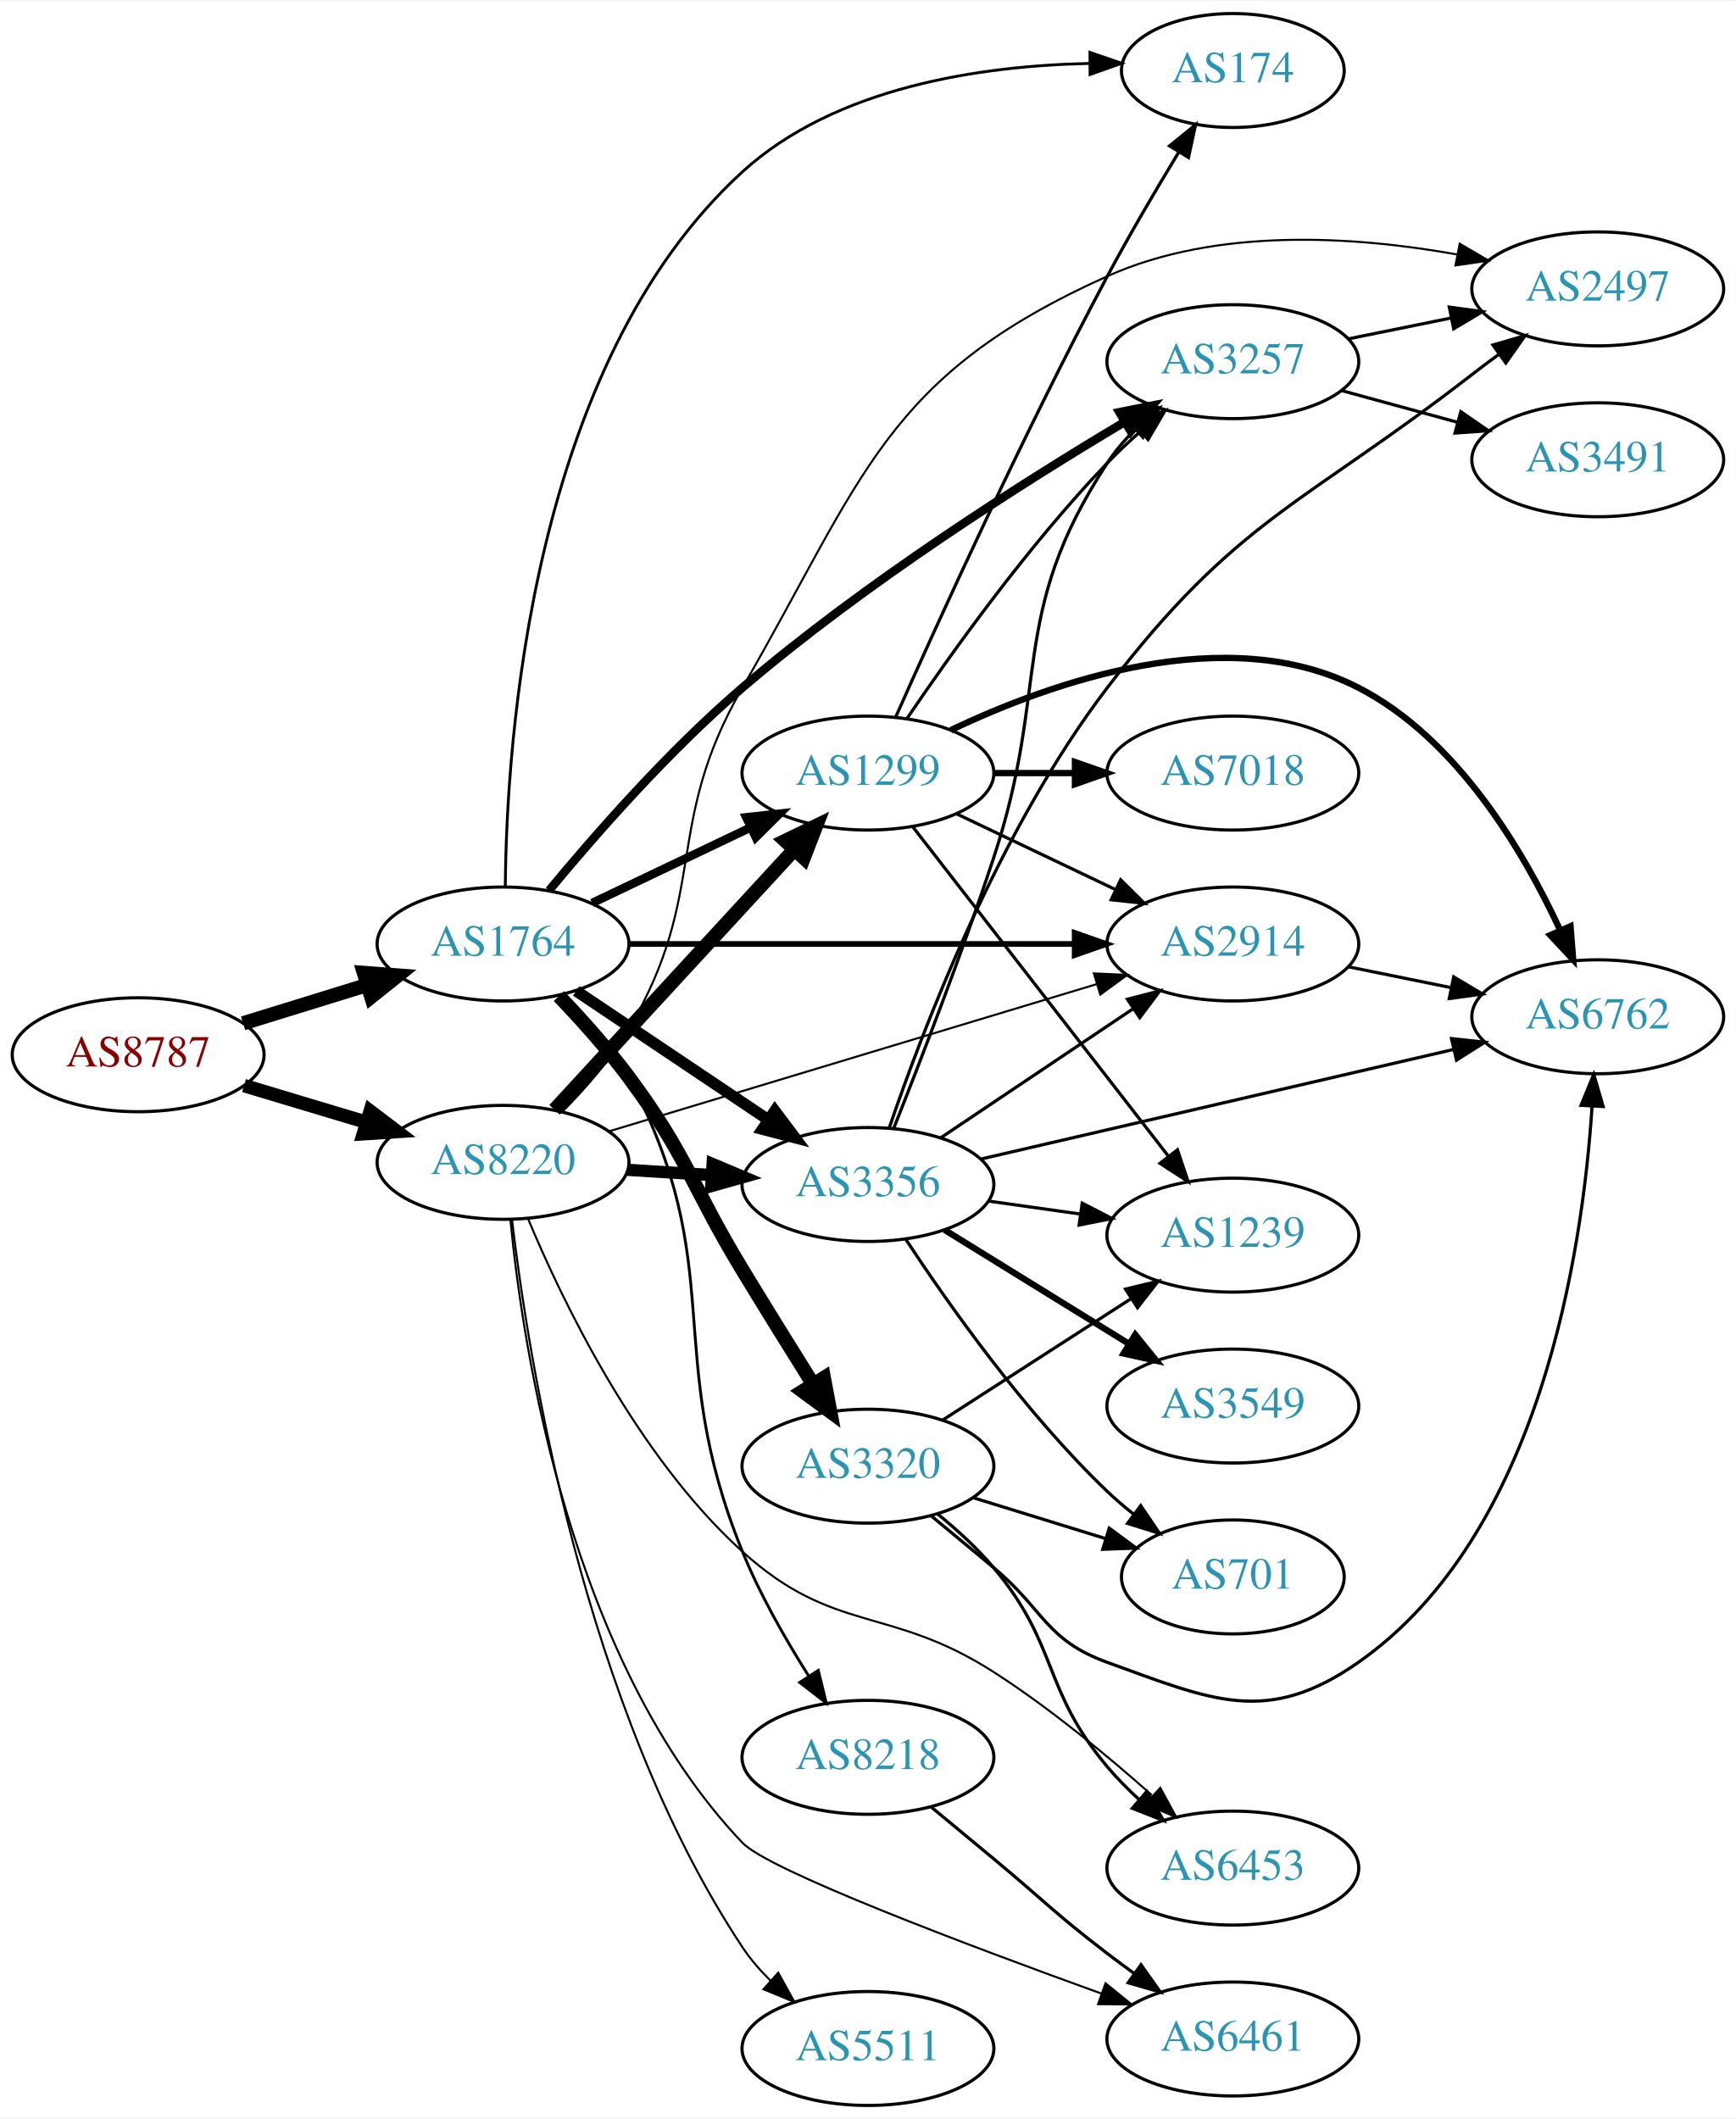
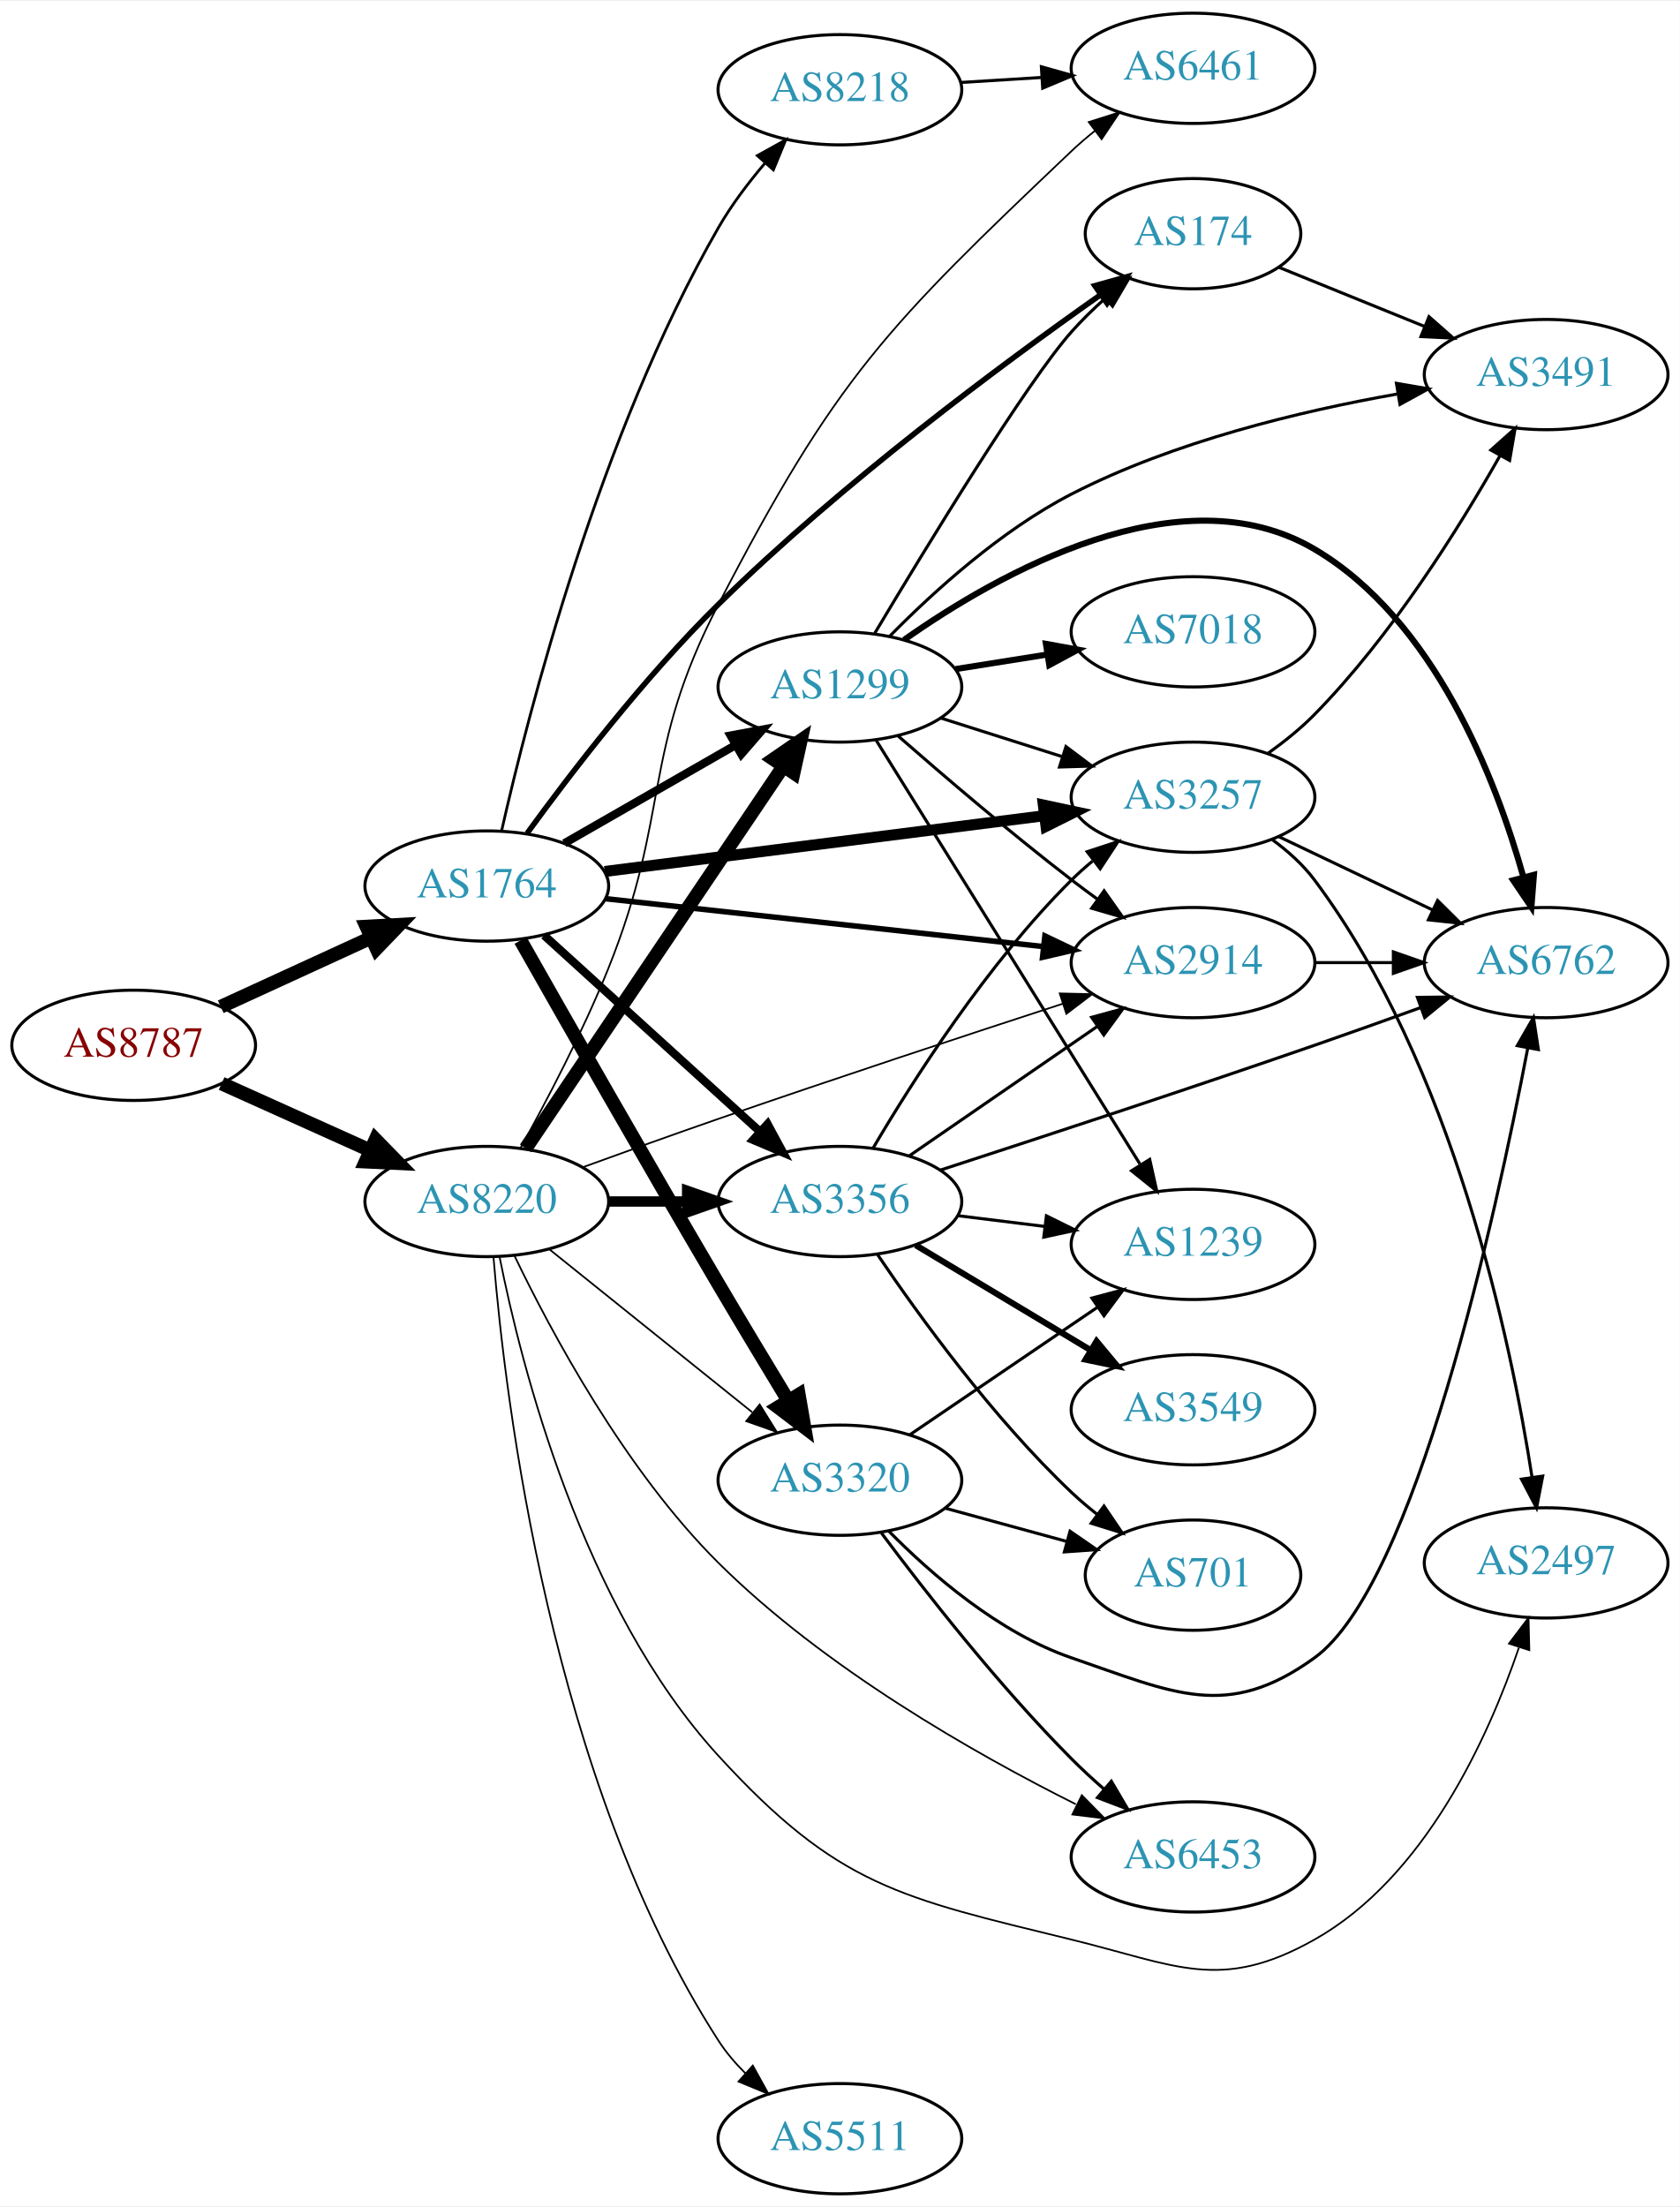
- <svg xmlns="http://www.w3.org/2000/svg" xmlns:xlink="http://www.w3.org/1999/xlink" width="548pt" height="669pt" viewBox="0.00 0.00 548.46 669.00">
-   <g id="graph0" class="graph" transform="scale(1 1) rotate(0) translate(4 665)">
-     <polygon fill="white" stroke="none" points="-4,4 -4,-665 544.465,-665 544.465,4 -4,4" />
+ <svg xmlns="http://www.w3.org/2000/svg" xmlns:xlink="http://www.w3.org/1999/xlink" width="548pt" height="720pt" viewBox="0.00 0.00 548.46 720.00">
+   <g id="graph0" class="graph" transform="scale(1 1) rotate(0) translate(4 716)">
+     <polygon fill="white" stroke="none" points="-4,4 -4,-716 544.465,-716 544.465,4 -4,4" />
    <g id="node1" class="node">
      <g id="a_node1">
        <a xlink:href="/asn/8787" xlink:title="AS8787 ~ Amaris Technologies GmbH [AT]">
-           <ellipse fill="#ffffff" stroke="black" cx="39.647" cy="-332" rx="39.794" ry="18" />
-           <text text-anchor="middle" x="39.647" y="-328.3" font-family="Times,serif" font-size="14.00" fill="#880000">AS8787</text>
+           <ellipse fill="#ffffff" stroke="black" cx="39.647" cy="-375" rx="39.794" ry="18" />
+           <text text-anchor="middle" x="39.647" y="-371.3" font-family="Times,serif" font-size="14.00" fill="#880000">AS8787</text>
        </a>
      </g>
    </g>
    <g id="node2" class="node">
      <g id="a_node2">
        <a xlink:href="/asn/1764" xlink:title="AS1764 ~ NEXTLAYER-AS [AT]">
-           <ellipse fill="#ffffff" stroke="black" cx="154.939" cy="-367" rx="39.794" ry="18" />
-           <text text-anchor="middle" x="154.939" y="-363.3" font-family="Times,serif" font-size="14.00" fill="#2c94b3">AS1764</text>
+           <ellipse fill="#ffffff" stroke="black" cx="154.939" cy="-427" rx="39.794" ry="18" />
+           <text text-anchor="middle" x="154.939" y="-423.3" font-family="Times,serif" font-size="14.00" fill="#2c94b3">AS1764</text>
        </a>
      </g>
    </g>
    <g id="edge1" class="edge">
-       <path fill="none" stroke="black" stroke-width="4.5" d="M72.809,-341.936C85.007,-345.705 99.082,-350.053 112.047,-354.058" />
-       <polygon fill="black" stroke="black" stroke-width="4.5" points="110.98,-357.849 121.697,-357.039 113.305,-350.325 110.98,-357.849" />
+       <path fill="none" stroke="black" stroke-width="4.5" d="M68.072,-387.588C82.852,-394.372 101.288,-402.834 117.284,-410.176" />
+       <polygon fill="black" stroke="black" stroke-width="4.5" points="115.643,-413.755 126.374,-414.348 118.928,-406.598 115.643,-413.755" />
    </g>
    <g id="node3" class="node">
      <g id="a_node3">
        <a xlink:href="/asn/8220" xlink:title="AS8220 ~ COLT [GB]">
-           <ellipse fill="#ffffff" stroke="black" cx="154.939" cy="-298" rx="39.794" ry="18" />
-           <text text-anchor="middle" x="154.939" y="-294.3" font-family="Times,serif" font-size="14.00" fill="#2c94b3">AS8220</text>
+           <ellipse fill="#ffffff" stroke="black" cx="154.939" cy="-324" rx="39.794" ry="18" />
+           <text text-anchor="middle" x="154.939" y="-320.3" font-family="Times,serif" font-size="14.00" fill="#2c94b3">AS8220</text>
        </a>
      </g>
    </g>
    <g id="edge2" class="edge">
-       <path fill="none" stroke="black" stroke-width="4.263" d="M73.112,-322.257C85.082,-318.665 98.825,-314.54 111.543,-310.723" />
-       <polygon fill="black" stroke="black" stroke-width="4.263" points="112.964,-314.192 121.469,-307.744 110.819,-307.046 112.964,-314.192" />
+       <path fill="none" stroke="black" stroke-width="4.5" d="M68.361,-362.524C82.9,-355.979 100.914,-347.87 116.659,-340.782" />
+       <polygon fill="black" stroke="black" stroke-width="4.5" points="118.616,-344.219 126.118,-336.524 115.383,-337.038 118.616,-344.219" />
    </g>
    <g id="node4" class="node">
      <g id="a_node4">
-         <a xlink:href="/asn/174" xlink:title="AS174 ~ Cogent Communications [US]">
-           <ellipse fill="#ffffff" stroke="black" cx="385.525" cy="-643" rx="35.194" ry="18" />
-           <text text-anchor="middle" x="385.525" y="-639.3" font-family="Times,serif" font-size="14.00" fill="#2c94b3">AS174</text>
+         <a xlink:href="/asn/3356" xlink:title="AS3356 ~ Level 3 Parent, LLC [US]">
+           <ellipse fill="#ffffff" stroke="black" cx="270.232" cy="-324" rx="39.794" ry="18" />
+           <text text-anchor="middle" x="270.232" y="-320.3" font-family="Times,serif" font-size="14.00" fill="#2c94b3">AS3356</text>
        </a>
      </g>
    </g>
    <g id="edge3" class="edge">
-       <path fill="none" stroke="black" stroke-width="0.9" d="M155.66,-385.239C156.022,-430.735 163.652,-549.953 230.586,-611 260.104,-637.922 306.187,-644.52 340.245,-645.234" />
-       <polygon fill="black" stroke="black" stroke-width="0.9" points="340.381,-648.734 350.398,-645.282 340.414,-641.734 340.381,-648.734" />
+       <path fill="none" stroke="black" stroke-width="2.7" d="M173.641,-410.906C192.597,-393.672 222.831,-366.186 244.214,-346.745" />
+       <polygon fill="black" stroke="black" stroke-width="2.7" points="246.61,-349.297 251.655,-339.981 241.901,-344.118 246.61,-349.297" />
    </g>
    <g id="node5" class="node">
      <g id="a_node5">
        <a xlink:href="/asn/1299" xlink:title="AS1299 ~ Telia Carrier [EU]">
-           <ellipse fill="#ffffff" stroke="black" cx="270.232" cy="-421" rx="39.794" ry="18" />
-           <text text-anchor="middle" x="270.232" y="-417.3" font-family="Times,serif" font-size="14.00" fill="#2c94b3">AS1299</text>
+           <ellipse fill="#ffffff" stroke="black" cx="270.232" cy="-492" rx="39.794" ry="18" />
+           <text text-anchor="middle" x="270.232" y="-488.3" font-family="Times,serif" font-size="14.00" fill="#2c94b3">AS1299</text>
        </a>
      </g>
    </g>
    <g id="edge4" class="edge">
-       <path fill="none" stroke="black" stroke-width="2.7" d="M183.076,-379.934C198.07,-387.081 216.891,-396.052 233.114,-403.785" />
-       <polygon fill="black" stroke="black" stroke-width="2.7" points="231.784,-407.028 242.317,-408.171 234.796,-400.709 231.784,-407.028" />
+       <path fill="none" stroke="black" stroke-width="2.7" d="M180.244,-440.944C196.521,-450.283 218.158,-462.697 236.02,-472.945" />
+       <polygon fill="black" stroke="black" stroke-width="2.7" points="234.553,-476.138 244.968,-478.079 238.036,-470.067 234.553,-476.138" />
    </g>
    <g id="node6" class="node">
      <g id="a_node6">
-         <a xlink:href="/asn/3257" xlink:title="AS3257 ~ GTT [DE]">
-           <ellipse fill="#ffffff" stroke="black" cx="385.525" cy="-551" rx="39.794" ry="18" />
-           <text text-anchor="middle" x="385.525" y="-547.3" font-family="Times,serif" font-size="14.00" fill="#2c94b3">AS3257</text>
+         <a xlink:href="/asn/3320" xlink:title="AS3320 ~ DTAG [DE]">
+           <ellipse fill="#ffffff" stroke="black" cx="270.232" cy="-233" rx="39.794" ry="18" />
+           <text text-anchor="middle" x="270.232" y="-229.3" font-family="Times,serif" font-size="14.00" fill="#2c94b3">AS3320</text>
        </a>
      </g>
    </g>
    <g id="edge5" class="edge">
-       <path fill="none" stroke="black" stroke-width="2.7" d="M169.486,-383.914C183.702,-401.103 207.196,-427.979 230.586,-448 269.328,-481.161 319.147,-512.765 351.45,-532.014" />
-       <polygon fill="black" stroke="black" stroke-width="2.7" points="349.683,-535.035 360.073,-537.107 353.243,-529.008 349.683,-535.035" />
+       <path fill="none" stroke="black" stroke-width="4.5" d="M165.959,-409.266C180.172,-384.174 207.077,-336.917 230.586,-297 237.966,-284.468 246.289,-270.646 253.316,-259.064" />
+       <polygon fill="black" stroke="black" stroke-width="4.5" points="256.8,-260.913 258.631,-250.323 250.071,-256.822 256.8,-260.913" />
    </g>
    <g id="node7" class="node">
      <g id="a_node7">
-         <a xlink:href="/asn/3320" xlink:title="AS3320 ~ DTAG [DE]">
-           <ellipse fill="#ffffff" stroke="black" cx="270.232" cy="-202" rx="39.794" ry="18" />
-           <text text-anchor="middle" x="270.232" y="-198.3" font-family="Times,serif" font-size="14.00" fill="#2c94b3">AS3320</text>
+         <a xlink:href="/asn/3257" xlink:title="AS3257 ~ GTT [DE]">
+           <ellipse fill="#ffffff" stroke="black" cx="385.525" cy="-456" rx="39.794" ry="18" />
+           <text text-anchor="middle" x="385.525" y="-452.3" font-family="Times,serif" font-size="14.00" fill="#2c94b3">AS3257</text>
        </a>
      </g>
    </g>
    <g id="edge6" class="edge">
-       <path fill="none" stroke="black" stroke-width="4.5" d="M172.589,-350.542C179.748,-343.065 187.972,-333.912 194.586,-325 213.348,-299.722 214.258,-290.915 230.586,-264 237.781,-252.139 245.883,-239.096 252.803,-228.045" />
-       <polygon fill="black" stroke="black" stroke-width="4.5" points="256.31,-229.865 258.292,-219.302 249.64,-225.678 256.31,-229.865" />
+       <path fill="none" stroke="black" stroke-width="3.6" d="M193.43,-431.756C232.628,-436.729 294.26,-444.548 336.882,-449.956" />
+       <polygon fill="black" stroke="black" stroke-width="3.6" points="336.654,-453.455 347.015,-451.241 337.535,-446.51 336.654,-453.455" />
    </g>
    <g id="node8" class="node">
      <g id="a_node8">
-         <a xlink:href="/asn/3356" xlink:title="AS3356 ~ Level 3 Parent, LLC [US]">
-           <ellipse fill="#ffffff" stroke="black" cx="270.232" cy="-291" rx="39.794" ry="18" />
-           <text text-anchor="middle" x="270.232" y="-287.3" font-family="Times,serif" font-size="14.00" fill="#2c94b3">AS3356</text>
+         <a xlink:href="/asn/2914" xlink:title="AS2914 ~ NTT America, Inc. [US]">
+           <ellipse fill="#ffffff" stroke="black" cx="385.525" cy="-402" rx="39.794" ry="18" />
+           <text text-anchor="middle" x="385.525" y="-398.3" font-family="Times,serif" font-size="14.00" fill="#2c94b3">AS2914</text>
        </a>
      </g>
    </g>
    <g id="edge7" class="edge">
-       <path fill="none" stroke="black" stroke-width="3.6" d="M178.052,-352.166C195.364,-340.553 219.633,-324.273 238.781,-311.428" />
-       <polygon fill="black" stroke="black" stroke-width="3.6" points="240.821,-314.274 247.175,-305.797 236.921,-308.461 240.821,-314.274" />
+       <path fill="none" stroke="black" stroke-width="1.8" d="M193.686,-422.872C232.813,-418.592 294.091,-411.891 336.611,-407.24" />
+       <polygon fill="black" stroke="black" stroke-width="1.8" points="337.163,-410.701 346.723,-406.134 336.402,-403.742 337.163,-410.701" />
    </g>
    <g id="node9" class="node">
      <g id="a_node9">
-         <a xlink:href="/asn/2914" xlink:title="AS2914 ~ NTT America, Inc. [US]">
-           <ellipse fill="#ffffff" stroke="black" cx="385.525" cy="-367" rx="39.794" ry="18" />
-           <text text-anchor="middle" x="385.525" y="-363.3" font-family="Times,serif" font-size="14.00" fill="#2c94b3">AS2914</text>
+         <a xlink:href="/asn/174" xlink:title="AS174 ~ Cogent Communications [US]">
+           <ellipse fill="#ffffff" stroke="black" cx="385.525" cy="-640" rx="35.194" ry="18" />
+           <text text-anchor="middle" x="385.525" y="-636.3" font-family="Times,serif" font-size="14.00" fill="#2c94b3">AS174</text>
        </a>
      </g>
    </g>
    <g id="edge8" class="edge">
-       <path fill="none" stroke="black" stroke-width="1.8" d="M194.716,-367C233.548,-367 293.432,-367 335.53,-367" />
-       <polygon fill="black" stroke="black" stroke-width="1.8" points="335.559,-370.5 345.559,-367 335.559,-363.5 335.559,-370.5" />
+       <path fill="none" stroke="black" stroke-width="1.8" d="M168.109,-444.235C182.093,-463.473 206.257,-495.044 230.586,-519 270.55,-558.35 322.942,-597.238 355.143,-619.915" />
+       <polygon fill="black" stroke="black" stroke-width="1.8" points="353.461,-623.009 363.663,-625.868 357.471,-617.271 353.461,-623.009" />
    </g>
    <g id="node10" class="node">
      <g id="a_node10">
        <a xlink:href="/asn/8218" xlink:title="AS8218 ~ legacy Neotelecoms [FR]">
-           <ellipse fill="#ffffff" stroke="black" cx="270.232" cy="-110" rx="39.794" ry="18" />
-           <text text-anchor="middle" x="270.232" y="-106.3" font-family="Times,serif" font-size="14.00" fill="#2c94b3">AS8218</text>
+           <ellipse fill="#ffffff" stroke="black" cx="270.232" cy="-687" rx="39.794" ry="18" />
+           <text text-anchor="middle" x="270.232" y="-683.3" font-family="Times,serif" font-size="14.00" fill="#2c94b3">AS8218</text>
        </a>
      </g>
    </g>
    <g id="edge9" class="edge">
-       <path fill="none" stroke="black" stroke-width="0.9" d="M174.309,-350.985C181.603,-343.726 189.459,-334.619 194.586,-325 226.833,-264.498 204.776,-238.516 230.586,-175 236.085,-161.468 244.104,-147.421 251.413,-135.862" />
-       <polygon fill="black" stroke="black" stroke-width="0.9" points="254.54,-137.474 257.062,-127.184 248.673,-133.656 254.54,-137.474" />
-     </g>
-     <g id="edge31" class="edge">
-       <path fill="none" stroke="black" stroke-width="4.5" d="M171.219,-314.588C190.73,-335.771 224.638,-372.584 247.008,-396.872" />
-       <polygon fill="black" stroke="black" stroke-width="4.5" points="244.162,-399.594 253.833,-404.282 249.955,-394.259 244.162,-399.594" />
+       <path fill="none" stroke="black" stroke-width="0.9" d="M159.758,-444.953C168.378,-483.117 191.684,-574.351 230.586,-642 234.773,-649.281 240.215,-656.491 245.687,-662.935" />
+       <polygon fill="black" stroke="black" stroke-width="0.9" points="243.28,-665.494 252.543,-670.636 248.508,-660.84 243.28,-665.494" />
+     </g>
+     <g id="edge38" class="edge">
+       <path fill="none" stroke="black" stroke-width="3.375" d="M194.612,-324C202.815,-324 211.579,-324 220.111,-324" />
+       <polygon fill="black" stroke="black" stroke-width="3.375" points="220.35,-327.5 230.35,-324 220.35,-320.5 220.35,-327.5" />
    </g>
    <g id="edge33" class="edge">
-       <path fill="none" stroke="black" stroke-width="3.857" d="M194.295,-295.63C202.785,-295.106 211.889,-294.543 220.723,-293.997" />
-       <polygon fill="black" stroke="black" stroke-width="3.857" points="221.151,-297.478 230.916,-293.367 220.719,-290.491 221.151,-297.478" />
-     </g>
-     <g id="edge34" class="edge">
-       <path fill="none" stroke="black" stroke-width="0.643" d="M188.69,-307.886C229.204,-320.115 298.24,-340.954 342.589,-354.341" />
-       <polygon fill="black" stroke="black" stroke-width="0.643" points="341.62,-357.705 352.205,-357.244 343.643,-351.003 341.62,-357.705" />
-     </g>
-     <g id="node13" class="node">
-       <g id="a_node13">
+       <path fill="none" stroke="black" stroke-width="4.5" d="M167.637,-341.346C187.566,-370.898 228.21,-431.168 251.599,-465.852" />
+       <polygon fill="black" stroke="black" stroke-width="4.5" points="248.573,-468.407 257.429,-474.496 255.102,-464.004 248.573,-468.407" />
+     </g>
+     <g id="edge39" class="edge">
+       <path fill="none" stroke="black" stroke-width="0.562" d="M175.415,-308.357C193.654,-293.707 221.096,-271.664 241.596,-255.198" />
+       <polygon fill="black" stroke="black" stroke-width="0.562" points="244.027,-257.735 249.632,-248.744 239.643,-252.277 244.027,-257.735" />
+     </g>
+     <g id="edge40" class="edge">
+       <path fill="none" stroke="black" stroke-width="0.562" d="M186.38,-335.222C199.891,-340.148 216.001,-345.947 230.586,-351 268.514,-364.139 311.942,-378.462 342.98,-388.574" />
+       <polygon fill="black" stroke="black" stroke-width="0.562" points="342.007,-391.938 352.599,-391.702 344.172,-385.281 342.007,-391.938" />
+     </g>
+     <g id="node15" class="node">
+       <g id="a_node15">
+         <a xlink:href="/asn/6453" xlink:title="AS6453 ~ TATA COMMUNICATIONS (AMERICA) INC [US]">
+           <ellipse fill="#ffffff" stroke="black" cx="385.525" cy="-110" rx="39.794" ry="18" />
+           <text text-anchor="middle" x="385.525" y="-106.3" font-family="Times,serif" font-size="14.00" fill="#2c94b3">AS6453</text>
+         </a>
+       </g>
+     </g>
+     <g id="edge36" class="edge">
+       <path fill="none" stroke="black" stroke-width="0.562" d="M163.981,-306.282C175.845,-281.581 199.977,-236.413 230.586,-206 265.055,-171.752 313.884,-143.919 347.248,-127.206" />
+       <polygon fill="black" stroke="black" stroke-width="0.562" points="349.217,-130.138 356.648,-122.586 346.129,-123.856 349.217,-130.138" />
+     </g>
+     <g id="node16" class="node">
+       <g id="a_node16">
        <a xlink:href="/asn/2497" xlink:title="AS2497 ~ Internet Initiative Japan Inc. [JP]">
-           <ellipse fill="#ffffff" stroke="black" cx="500.818" cy="-574" rx="39.794" ry="18" />
-           <text text-anchor="middle" x="500.818" y="-570.3" font-family="Times,serif" font-size="14.00" fill="#2c94b3">AS2497</text>
-         </a>
-       </g>
-     </g>
-     <g id="edge32" class="edge">
-       <path fill="none" stroke="black" stroke-width="0.643" d="M173.91,-314.239C181.136,-321.536 189.049,-330.611 194.586,-340 220.286,-383.583 205.286,-404.183 230.586,-448 269.201,-514.879 275.448,-546.324 345.879,-578 380.641,-593.634 424.429,-590.614 456.408,-584.868" />
-       <polygon fill="black" stroke="black" stroke-width="0.643" points="457.205,-588.278 466.349,-582.927 455.864,-581.408 457.205,-588.278" />
-     </g>
-     <g id="node17" class="node">
-       <g id="a_node17">
-         <a xlink:href="/asn/6453" xlink:title="AS6453 ~ TATA COMMUNICATIONS (AMERICA) INC [US]">
-           <ellipse fill="#ffffff" stroke="black" cx="385.525" cy="-75" rx="39.794" ry="18" />
-           <text text-anchor="middle" x="385.525" y="-71.3" font-family="Times,serif" font-size="14.00" fill="#2c94b3">AS6453</text>
-         </a>
-       </g>
-     </g>
-     <g id="edge35" class="edge">
-       <path fill="none" stroke="black" stroke-width="0.643" d="M162.779,-280.331C173.638,-254.274 197.08,-205.356 230.586,-175 259.547,-148.762 276.978,-158.089 309.879,-137 327.663,-125.601 345.934,-110.494 359.949,-98.046" />
-       <polygon fill="black" stroke="black" stroke-width="0.643" points="362.595,-100.372 367.672,-91.073 357.904,-95.176 362.595,-100.372" />
+           <ellipse fill="#ffffff" stroke="black" cx="500.818" cy="-206" rx="39.794" ry="18" />
+           <text text-anchor="middle" x="500.818" y="-202.3" font-family="Times,serif" font-size="14.00" fill="#2c94b3">AS2497</text>
+         </a>
+       </g>
+     </g>
+     <g id="edge37" class="edge">
+       <path fill="none" stroke="black" stroke-width="0.562" d="M159.121,-305.853C166.156,-270.509 186.07,-191.65 230.586,-143 269.581,-100.384 289.769,-96.727 345.879,-83 380.111,-74.626 394.461,-65.714 425.172,-83 461.195,-103.276 481.838,-148.737 491.932,-178.349" />
+       <polygon fill="black" stroke="black" stroke-width="0.562" points="488.674,-179.649 495.071,-188.095 495.337,-177.504 488.674,-179.649" />
    </g>
    <g id="node18" class="node">
      <g id="a_node18">
        <a xlink:href="/asn/6461" xlink:title="AS6461 ~ Zayo Bandwidth [US]">
-           <ellipse fill="#ffffff" stroke="black" cx="385.525" cy="-21" rx="39.794" ry="18" />
-           <text text-anchor="middle" x="385.525" y="-17.3" font-family="Times,serif" font-size="14.00" fill="#2c94b3">AS6461</text>
-         </a>
-       </g>
-     </g>
-     <g id="edge36" class="edge">
-       <path fill="none" stroke="black" stroke-width="0.643" d="M157.269,-279.851C161.181,-239.261 176.085,-140.223 230.586,-83 238.836,-74.338 301.16,-50.825 343.932,-35.373" />
-       <polygon fill="black" stroke="black" stroke-width="0.643" points="345.31,-38.596 353.536,-31.919 342.942,-32.009 345.31,-38.596" />
+           <ellipse fill="#ffffff" stroke="black" cx="385.525" cy="-694" rx="39.794" ry="18" />
+           <text text-anchor="middle" x="385.525" y="-690.3" font-family="Times,serif" font-size="14.00" fill="#2c94b3">AS6461</text>
+         </a>
+       </g>
+     </g>
+     <g id="edge35" class="edge">
+       <path fill="none" stroke="black" stroke-width="0.562" d="M165.904,-341.401C174.304,-356.545 186.252,-379.26 194.586,-400 215.189,-451.271 205.178,-469.932 230.586,-519 268.926,-593.043 285.407,-609.593 345.879,-667 348.253,-669.254 350.829,-671.463 353.486,-673.586" />
+       <polygon fill="black" stroke="black" stroke-width="0.562" points="351.476,-676.453 361.576,-679.654 355.677,-670.854 351.476,-676.453" />
    </g>
    <g id="node20" class="node">
      <g id="a_node20">
        <a xlink:href="/asn/5511" xlink:title="AS5511 ~ Orange S.A. [FR]">
          <ellipse fill="#ffffff" stroke="black" cx="270.232" cy="-18" rx="39.794" ry="18" />
          <text text-anchor="middle" x="270.232" y="-14.3" font-family="Times,serif" font-size="14.00" fill="#2c94b3">AS5511</text>
        </a>
      </g>
    </g>
-     <g id="edge37" class="edge">
-       <path fill="none" stroke="black" stroke-width="0.643" d="M157.762,-279.974C162.839,-236.887 180.248,-125.871 230.586,-50 233.092,-46.223 236.175,-42.66 239.498,-39.379" />
-       <polygon fill="black" stroke="black" stroke-width="0.643" points="241.885,-41.94 247.024,-32.675 237.229,-36.713 241.885,-41.94" />
-     </g>
-     <g id="edge21" class="edge">
-       <path fill="none" stroke="black" d="M278.996,-438.687C292.022,-468.035 319.454,-528.472 345.879,-578 352.852,-591.07 361.186,-605.246 368.327,-617.014" />
-       <polygon fill="black" stroke="black" points="365.542,-619.168 373.749,-625.869 371.512,-615.513 365.542,-619.168" />
-     </g>
-     <g id="edge22" class="edge">
-       <path fill="none" stroke="black" d="M282.563,-438.229C296.333,-458.57 320.845,-492.928 345.879,-519 349.088,-522.342 352.631,-525.677 356.232,-528.863" />
-       <polygon fill="black" stroke="black" points="354.212,-531.738 364.099,-535.545 358.744,-526.404 354.212,-531.738" />
-     </g>
-     <g id="edge20" class="edge">
-       <path fill="none" stroke="black" d="M298.369,-408.066C313.363,-400.919 332.184,-391.948 348.407,-384.215" />
-       <polygon fill="black" stroke="black" points="350.089,-387.291 357.61,-379.829 347.077,-380.972 350.089,-387.291" />
+     <g id="edge34" class="edge">
+       <path fill="none" stroke="black" stroke-width="0.562" d="M157.127,-305.824C160.9,-259.55 175.824,-134.951 230.586,-50 233.042,-46.191 236.096,-42.608 239.403,-39.317" />
+       <polygon fill="black" stroke="black" stroke-width="0.562" points="241.791,-41.877 246.915,-32.604 237.126,-36.657 241.791,-41.877" />
+     </g>
+     <g id="edge13" class="edge">
+       <path fill="none" stroke="black" d="M281.021,-341.362C293.975,-363.38 318.406,-401.752 345.879,-429 348.004,-431.107 350.31,-433.163 352.702,-435.14" />
+       <polygon fill="black" stroke="black" points="350.961,-438.215 361.03,-441.513 355.215,-432.656 350.961,-438.215" />
+     </g>
+     <g id="edge15" class="edge">
+       <path fill="none" stroke="black" d="M292.809,-338.855C310.179,-350.814 334.803,-367.767 354.164,-381.096" />
+       <polygon fill="black" stroke="black" points="352.422,-384.147 362.644,-386.935 356.392,-378.381 352.422,-384.147" />
    </g>
    <g id="node11" class="node">
      <g id="a_node11">
+         <a xlink:href="/asn/3549" xlink:title="AS3549 ~ Level 3 Parent, LLC [US]">
+           <ellipse fill="#ffffff" stroke="black" cx="385.525" cy="-256" rx="39.794" ry="18" />
+           <text text-anchor="middle" x="385.525" y="-252.3" font-family="Times,serif" font-size="14.00" fill="#2c94b3">AS3549</text>
+         </a>
+       </g>
+     </g>
+     <g id="edge10" class="edge">
+       <path fill="none" stroke="black" stroke-width="2" d="M294.982,-309.745C311.599,-299.771 333.995,-286.329 352.232,-275.383" />
+       <polygon fill="black" stroke="black" stroke-width="2" points="354.034,-278.384 360.807,-270.236 350.431,-272.382 354.034,-278.384" />
+     </g>
+     <g id="node12" class="node">
+       <g id="a_node12">
        <a xlink:href="/asn/1239" xlink:title="AS1239 ~ Sprint [US]">
-           <ellipse fill="#ffffff" stroke="black" cx="385.525" cy="-275" rx="39.794" ry="18" />
-           <text text-anchor="middle" x="385.525" y="-271.3" font-family="Times,serif" font-size="14.00" fill="#2c94b3">AS1239</text>
-         </a>
-       </g>
-     </g>
-     <g id="edge19" class="edge">
-       <path fill="none" stroke="black" d="M284.45,-403.966C304.319,-378.361 342.003,-329.798 365.032,-300.121" />
-       <polygon fill="black" stroke="black" points="368.026,-301.971 371.392,-291.925 362.496,-297.68 368.026,-301.971" />
-     </g>
-     <g id="node15" class="node">
-       <g id="a_node15">
+           <ellipse fill="#ffffff" stroke="black" cx="385.525" cy="-310" rx="39.794" ry="18" />
+           <text text-anchor="middle" x="385.525" y="-306.3" font-family="Times,serif" font-size="14.00" fill="#2c94b3">AS1239</text>
+         </a>
+       </g>
+     </g>
+     <g id="edge11" class="edge">
+       <path fill="none" stroke="black" d="M308.643,-319.377C317.731,-318.254 327.568,-317.038 337.053,-315.866" />
+       <polygon fill="black" stroke="black" points="337.659,-319.318 347.154,-314.618 336.801,-312.371 337.659,-319.318" />
+     </g>
+     <g id="node13" class="node">
+       <g id="a_node13">
+         <a xlink:href="/asn/701" xlink:title="AS701 ~ UUNET [US]">
+           <ellipse fill="#ffffff" stroke="black" cx="385.525" cy="-202" rx="35.194" ry="18" />
+           <text text-anchor="middle" x="385.525" y="-198.3" font-family="Times,serif" font-size="14.00" fill="#2c94b3">AS701</text>
+         </a>
+       </g>
+     </g>
+     <g id="edge12" class="edge">
+       <path fill="none" stroke="black" d="M282.552,-306.622C296.126,-286.556 320.271,-253.208 345.879,-229 348.455,-226.565 351.266,-224.181 354.158,-221.9" />
+       <polygon fill="black" stroke="black" points="356.449,-224.558 362.397,-215.791 352.28,-218.935 356.449,-224.558" />
+     </g>
+     <g id="node14" class="node">
+       <g id="a_node14">
        <a xlink:href="/asn/6762" xlink:title="AS6762 ~ TELECOM ITALIA SPARKLE S.p.A. [IT]">
-           <ellipse fill="#ffffff" stroke="black" cx="500.818" cy="-344" rx="39.794" ry="18" />
-           <text text-anchor="middle" x="500.818" y="-340.3" font-family="Times,serif" font-size="14.00" fill="#2c94b3">AS6762</text>
-         </a>
-       </g>
-     </g>
-     <g id="edge18" class="edge">
-       <path fill="none" stroke="black" stroke-width="2" d="M296.39,-434.564C328.111,-449.681 383.529,-469.37 425.172,-448 456.244,-432.055 477.296,-396.499 488.922,-371.416" />
-       <polygon fill="black" stroke="black" stroke-width="2" points="492.219,-372.613 493.054,-362.051 485.815,-369.786 492.219,-372.613" />
-     </g>
-     <g id="node16" class="node">
-       <g id="a_node16">
-         <a xlink:href="/asn/7018" xlink:title="AS7018 ~ AT&amp;T Services, Inc. [US]">
-           <ellipse fill="#ffffff" stroke="black" cx="385.525" cy="-421" rx="39.794" ry="18" />
-           <text text-anchor="middle" x="385.525" y="-417.3" font-family="Times,serif" font-size="14.00" fill="#2c94b3">AS7018</text>
-         </a>
-       </g>
-     </g>
-     <g id="edge17" class="edge">
-       <path fill="none" stroke="black" stroke-width="2" d="M309.905,-421C318.108,-421 326.872,-421 335.404,-421" />
-       <polygon fill="black" stroke="black" stroke-width="2" points="335.643,-424.5 345.643,-421 335.643,-417.5 335.643,-424.5" />
+           <ellipse fill="#ffffff" stroke="black" cx="500.818" cy="-402" rx="39.794" ry="18" />
+           <text text-anchor="middle" x="500.818" y="-398.3" font-family="Times,serif" font-size="14.00" fill="#2c94b3">AS6762</text>
+         </a>
+       </g>
+     </g>
+     <g id="edge14" class="edge">
+       <path fill="none" stroke="black" d="M303.159,-334.298C334.352,-344.424 383.139,-360.439 425.172,-375 436.452,-378.908 448.645,-383.262 459.842,-387.314" />
+       <polygon fill="black" stroke="black" points="458.783,-390.653 469.377,-390.778 461.173,-384.074 458.783,-390.653" />
+     </g>
+     <g id="edge28" class="edge">
+       <path fill="none" stroke="black" d="M303.092,-481.876C315.401,-477.965 329.654,-473.436 342.762,-469.271" />
+       <polygon fill="black" stroke="black" points="344.042,-472.537 352.512,-466.173 341.922,-465.865 344.042,-472.537" />
    </g>
    <g id="edge29" class="edge">
-       <path fill="none" stroke="black" d="M422.061,-558.214C432.29,-560.291 443.59,-562.585 454.333,-564.766" />
-       <polygon fill="black" stroke="black" points="453.912,-568.252 464.409,-566.811 455.305,-561.392 453.912,-568.252" />
+       <path fill="none" stroke="black" d="M289.255,-475.99C304.141,-462.963 325.981,-444.297 345.879,-429 348.622,-426.891 351.514,-424.742 354.43,-422.624" />
+       <polygon fill="black" stroke="black" points="356.496,-425.449 362.608,-416.795 352.434,-419.748 356.496,-425.449" />
+     </g>
+     <g id="edge30" class="edge">
+       <path fill="none" stroke="black" d="M281.609,-509.539C298.392,-537.652 331.101,-591.337 345.879,-608 349.173,-611.715 352.917,-615.362 356.746,-618.787" />
+       <polygon fill="black" stroke="black" points="354.719,-621.657 364.609,-625.457 359.247,-616.319 354.719,-621.657" />
+     </g>
+     <g id="edge27" class="edge">
+       <path fill="none" stroke="black" d="M282.095,-474.549C302.059,-442.479 344.681,-374.009 368.163,-336.285" />
+       <polygon fill="black" stroke="black" points="371.382,-337.737 373.695,-327.398 365.439,-334.038 371.382,-337.737" />
+     </g>
+     <g id="edge25" class="edge">
+       <path fill="none" stroke="black" stroke-width="2" d="M291.19,-507.382C321.804,-528.953 381.401,-562.814 425.172,-537 464.306,-513.921 484.353,-462.148 493.426,-429.844" />
+       <polygon fill="black" stroke="black" stroke-width="2" points="496.829,-430.663 495.996,-420.101 490.061,-428.878 496.829,-430.663" />
+     </g>
+     <g id="node17" class="node">
+       <g id="a_node17">
+         <a xlink:href="/asn/3491" xlink:title="AS3491 ~ PCCW Global, Inc. [US]">
+           <ellipse fill="#ffffff" stroke="black" cx="500.818" cy="-594" rx="39.794" ry="18" />
+           <text text-anchor="middle" x="500.818" y="-590.3" font-family="Times,serif" font-size="14.00" fill="#2c94b3">AS3491</text>
+         </a>
+       </g>
+     </g>
+     <g id="edge31" class="edge">
+       <path fill="none" stroke="black" d="M286.552,-508.631C300.645,-522.957 322.8,-543.144 345.879,-555 379.258,-572.147 420.661,-582.086 452.118,-587.633" />
+       <polygon fill="black" stroke="black" points="451.939,-591.152 462.38,-589.351 453.094,-584.248 451.939,-591.152" />
    </g>
    <g id="node19" class="node">
      <g id="a_node19">
-         <a xlink:href="/asn/3491" xlink:title="AS3491 ~ PCCW Global, Inc. [US]">
-           <ellipse fill="#ffffff" stroke="black" cx="500.818" cy="-520" rx="39.794" ry="18" />
-           <text text-anchor="middle" x="500.818" y="-516.3" font-family="Times,serif" font-size="14.00" fill="#2c94b3">AS3491</text>
-         </a>
-       </g>
-     </g>
-     <g id="edge30" class="edge">
-       <path fill="none" stroke="black" d="M419.904,-541.867C431.327,-538.741 444.277,-535.198 456.376,-531.887" />
-       <polygon fill="black" stroke="black" points="457.565,-535.19 466.287,-529.175 455.717,-528.439 457.565,-535.19" />
+         <a xlink:href="/asn/7018" xlink:title="AS7018 ~ AT&amp;T Services, Inc. [US]">
+           <ellipse fill="#ffffff" stroke="black" cx="385.525" cy="-510" rx="39.794" ry="18" />
+           <text text-anchor="middle" x="385.525" y="-506.3" font-family="Times,serif" font-size="14.00" fill="#2c94b3">AS7018</text>
+         </a>
+       </g>
+     </g>
+     <g id="edge26" class="edge">
+       <path fill="none" stroke="black" stroke-width="2" d="M308.015,-497.844C317.51,-499.353 327.857,-500.997 337.786,-502.574" />
+       <polygon fill="black" stroke="black" stroke-width="2" points="337.502,-506.073 347.927,-504.185 338.6,-499.159 337.502,-506.073" />
+     </g>
+     <g id="edge18" class="edge">
+       <path fill="none" stroke="black" d="M293.076,-247.846C310.474,-259.67 335.021,-276.354 354.304,-289.46" />
+       <polygon fill="black" stroke="black" points="352.51,-292.473 362.748,-295.199 356.445,-286.683 352.51,-292.473" />
+     </g>
+     <g id="edge19" class="edge">
+       <path fill="none" stroke="black" d="M304.611,-223.867C317.094,-220.451 331.402,-216.536 344.429,-212.971" />
+       <polygon fill="black" stroke="black" points="345.369,-216.343 354.09,-210.328 343.521,-209.591 345.369,-216.343" />
+     </g>
+     <g id="edge16" class="edge">
+       <path fill="none" stroke="black" d="M286.225,-216.343C300.102,-202.27 322.126,-183.143 345.879,-175 379.215,-163.571 396.624,-154.336 425.172,-175 458.016,-198.774 484.224,-318.586 494.781,-373.915" />
+       <polygon fill="black" stroke="black" points="491.402,-374.888 496.681,-384.074 498.282,-373.601 491.402,-374.888" />
+     </g>
+     <g id="edge17" class="edge">
+       <path fill="none" stroke="black" d="M283.807,-215.737C297.959,-196.792 322.093,-165.896 345.879,-142 349.147,-138.716 352.726,-135.416 356.345,-132.247" />
+       <polygon fill="black" stroke="black" points="358.853,-134.71 364.226,-125.579 354.331,-129.366 358.853,-134.71" />
+     </g>
+     <g id="edge22" class="edge">
+       <path fill="none" stroke="black" d="M413.662,-443.066C428.656,-435.919 447.477,-426.948 463.7,-419.215" />
+       <polygon fill="black" stroke="black" points="465.382,-422.291 472.903,-414.829 462.37,-415.972 465.382,-422.291" />
+     </g>
+     <g id="edge20" class="edge">
+       <path fill="none" stroke="black" d="M411.452,-442.115C416.528,-438.385 421.447,-433.982 425.172,-429 470.437,-368.457 489.273,-278.837 496.232,-233.872" />
+       <polygon fill="black" stroke="black" points="499.698,-234.358 497.684,-223.956 492.772,-233.343 499.698,-234.358" />
+     </g>
+     <g id="edge21" class="edge">
+       <path fill="none" stroke="black" d="M410.106,-470.403C415.363,-474.16 420.698,-478.446 425.172,-483 450.315,-508.594 472.297,-543.722 485.776,-567.556" />
+       <polygon fill="black" stroke="black" points="482.771,-569.354 490.682,-576.402 488.892,-565.959 482.771,-569.354" />
+     </g>
+     <g id="edge23" class="edge">
+       <path fill="none" stroke="black" d="M425.198,-402C433.401,-402 442.165,-402 450.697,-402" />
+       <polygon fill="black" stroke="black" points="450.936,-405.5 460.936,-402 450.936,-398.5 450.936,-405.5" />
+     </g>
+     <g id="edge32" class="edge">
+       <path fill="none" stroke="black" d="M413.662,-628.982C427.865,-623.215 445.503,-616.054 461.113,-609.715" />
+       <polygon fill="black" stroke="black" points="462.573,-612.9 470.522,-605.895 459.94,-606.414 462.573,-612.9" />
    </g>
    <g id="edge24" class="edge">
-       <path fill="none" stroke="black" d="M293.887,-216.597C310.945,-227.589 334.529,-242.785 353.364,-254.921" />
-       <polygon fill="black" stroke="black" points="351.609,-257.954 361.91,-260.428 355.4,-252.069 351.609,-257.954" />
-     </g>
-     <g id="node14" class="node">
-       <g id="a_node14">
-         <a xlink:href="/asn/701" xlink:title="AS701 ~ UUNET [US]">
-           <ellipse fill="#ffffff" stroke="black" cx="385.525" cy="-167" rx="35.194" ry="18" />
-           <text text-anchor="middle" x="385.525" y="-163.3" font-family="Times,serif" font-size="14.00" fill="#2c94b3">AS701</text>
-         </a>
-       </g>
-     </g>
-     <g id="edge27" class="edge">
-       <path fill="none" stroke="black" d="M303.395,-192.064C316.45,-188.031 331.653,-183.334 345.347,-179.103" />
-       <polygon fill="black" stroke="black" points="346.478,-182.417 354.999,-176.122 344.412,-175.729 346.478,-182.417" />
-     </g>
-     <g id="edge26" class="edge">
-       <path fill="none" stroke="black" d="M290.113,-186.387C296.403,-181.179 303.446,-175.343 309.879,-170 325.9,-156.692 326.296,-147.09 345.879,-140 379.015,-128.003 396.287,-119.811 425.172,-140 482.692,-180.203 496.032,-269.745 499.027,-315.658" />
-       <polygon fill="black" stroke="black" points="495.541,-316.01 499.566,-325.811 502.531,-315.639 495.541,-316.01" />
-     </g>
-     <g id="edge25" class="edge">
-       <path fill="none" stroke="black" d="M292.142,-186.98C298.279,-181.992 304.721,-176.134 309.879,-170 330.634,-145.317 325.124,-131.683 345.879,-107 348.861,-103.454 352.272,-100 355.805,-96.753" />
-       <polygon fill="black" stroke="black" points="358.326,-99.2 363.615,-90.02 353.756,-93.898 358.326,-99.2" />
-     </g>
-     <g id="edge16" class="edge">
-       <path fill="none" stroke="black" d="M278.363,-308.712C286.463,-329.114 299.855,-363.72 309.879,-394 328.048,-448.885 314.205,-470.635 345.879,-519 348.362,-522.792 351.432,-526.364 354.748,-529.649" />
-       <polygon fill="black" stroke="black" points="352.476,-532.312 362.268,-536.357 357.136,-527.089 352.476,-532.312" />
-     </g>
-     <g id="edge14" class="edge">
-       <path fill="none" stroke="black" d="M293.345,-305.834C310.657,-317.447 334.926,-333.727 354.074,-346.572" />
-       <polygon fill="black" stroke="black" points="352.214,-349.539 362.468,-352.203 356.113,-343.726 352.214,-349.539" />
-     </g>
-     <g id="edge10" class="edge">
-       <path fill="none" stroke="black" d="M308.329,-285.761C317.621,-284.449 327.712,-283.024 337.419,-281.653" />
-       <polygon fill="black" stroke="black" points="337.933,-285.115 347.346,-280.251 336.954,-278.184 337.933,-285.115" />
-     </g>
-     <g id="node12" class="node">
-       <g id="a_node12">
-         <a xlink:href="/asn/3549" xlink:title="AS3549 ~ Level 3 Parent, LLC [US]">
-           <ellipse fill="#ffffff" stroke="black" cx="385.525" cy="-221" rx="39.794" ry="18" />
-           <text text-anchor="middle" x="385.525" y="-217.3" font-family="Times,serif" font-size="14.00" fill="#2c94b3">AS3549</text>
-         </a>
-       </g>
-     </g>
-     <g id="edge11" class="edge">
-       <path fill="none" stroke="black" stroke-width="2" d="M294.432,-276.666C311.234,-266.285 334.151,-252.125 352.667,-240.685" />
-       <polygon fill="black" stroke="black" stroke-width="2" points="354.689,-243.549 361.356,-235.315 351.01,-237.594 354.689,-243.549" />
-     </g>
-     <g id="edge12" class="edge">
-       <path fill="none" stroke="black" d="M276.942,-308.805C287.318,-339.379 311.425,-402.918 345.879,-448 386.89,-501.663 407.802,-505.608 461.172,-547 463.906,-549.121 466.792,-551.278 469.704,-553.401" />
-       <polygon fill="black" stroke="black" points="467.705,-556.274 477.877,-559.236 471.773,-550.577 467.705,-556.274" />
-     </g>
-     <g id="edge13" class="edge">
-       <path fill="none" stroke="black" d="M282.238,-273.599C295.695,-253.131 319.907,-218.802 345.879,-194 348.443,-191.552 351.245,-189.159 354.132,-186.873" />
-       <polygon fill="black" stroke="black" points="356.425,-189.53 362.365,-180.757 352.25,-183.911 356.425,-189.53" />
-     </g>
-     <g id="edge15" class="edge">
-       <path fill="none" stroke="black" d="M305.95,-299.05C345.925,-308.318 411.683,-323.565 455.366,-333.693" />
-       <polygon fill="black" stroke="black" points="454.617,-337.112 465.15,-335.962 456.199,-330.293 454.617,-337.112" />
-     </g>
-     <g id="edge23" class="edge">
-       <path fill="none" stroke="black" d="M422.061,-359.786C432.29,-357.709 443.59,-355.415 454.333,-353.234" />
-       <polygon fill="black" stroke="black" points="455.305,-356.608 464.409,-351.189 453.912,-349.748 455.305,-356.608" />
-     </g>
-     <g id="edge28" class="edge">
-       <path fill="none" stroke="black" d="M290.113,-94.387C296.403,-89.179 303.446,-83.344 309.879,-78 325.9,-64.692 329.327,-60.642 345.879,-48 348.629,-45.899 351.525,-43.756 354.443,-41.642" />
-       <polygon fill="black" stroke="black" points="356.508,-44.468 362.626,-35.818 352.449,-38.765 356.508,-44.468" />
+       <path fill="none" stroke="black" d="M309.588,-689.37C318.078,-689.894 327.181,-690.457 336.015,-691.003" />
+       <polygon fill="black" stroke="black" points="336.012,-694.509 346.209,-691.633 336.444,-687.522 336.012,-694.509" />
    </g>
  </g>
</svg>
